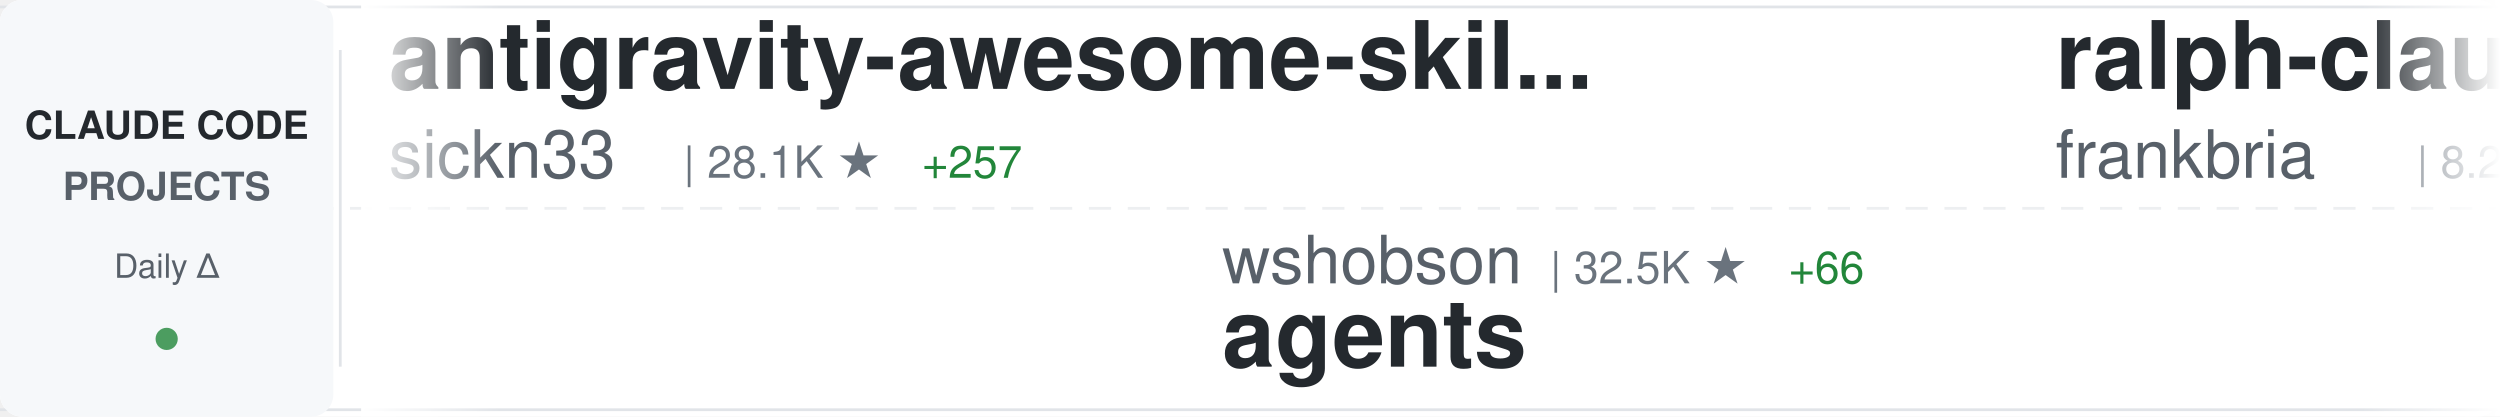
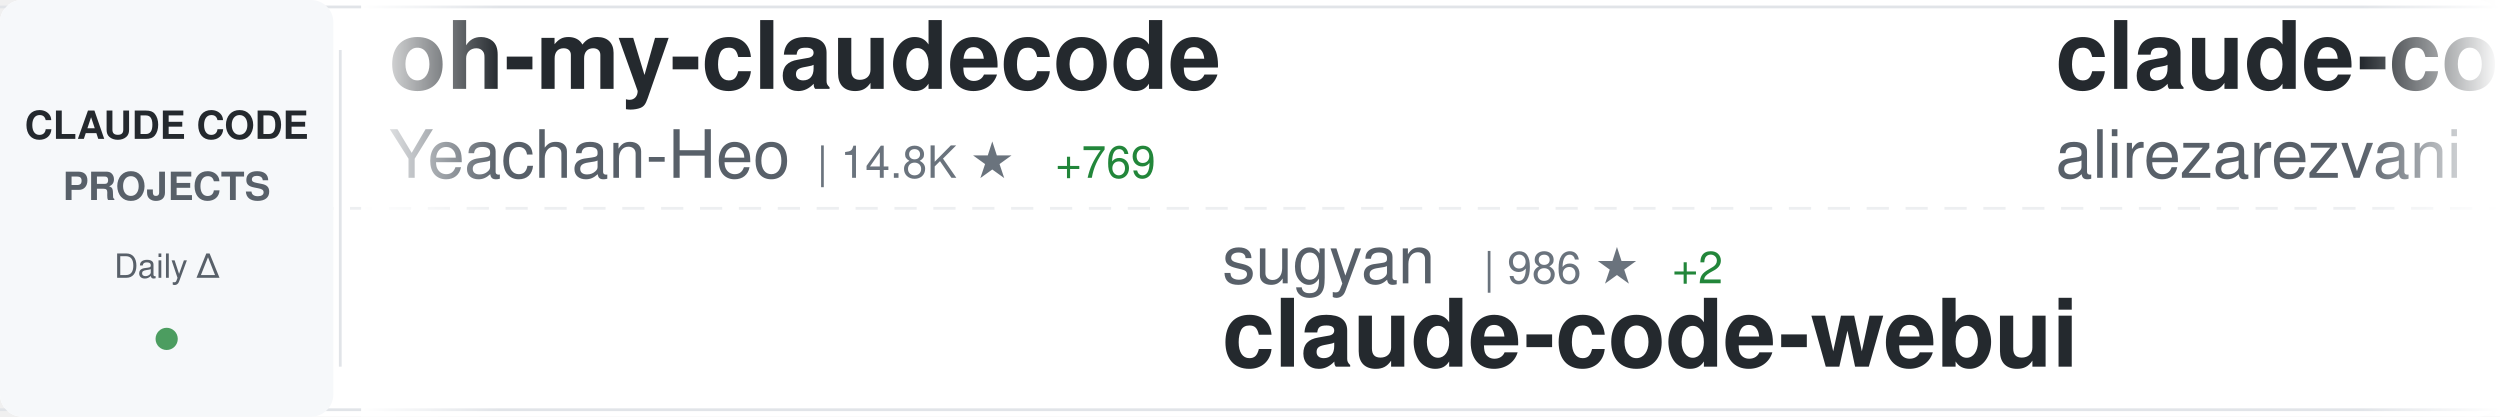
<svg xmlns="http://www.w3.org/2000/svg" width="900" height="150">
  <defs>
    <linearGradient id="awesomeLeftFade" x1="0%" y1="0%" x2="100%" y2="0%">
      <stop offset="0%" style="stop-color:#ffffff;stop-opacity:1" />
      <stop offset="100%" style="stop-color:#ffffff;stop-opacity:0" />
    </linearGradient>
    <linearGradient id="awesomeRightFade" x1="0%" y1="0%" x2="100%" y2="0%">
      <stop offset="0%" style="stop-color:#ffffff;stop-opacity:0" />
      <stop offset="100%" style="stop-color:#ffffff;stop-opacity:1" />
    </linearGradient>
  </defs>
  <rect width="900" height="150" fill="#ffffff" rx="8" />
  <rect x="0" y="2" width="900" height="1" fill="#e1e4e8" />
  <rect x="0" y="147" width="900" height="1" fill="#e1e4e8" />
  <line x1="0" y1="75" x2="900" y2="75" stroke="#e1e4e8" stroke-width="1" stroke-dasharray="8 6" opacity="0.6" />
  <rect x="0" y="0" width="120" height="150" fill="#f6f8fa" rx="8" />
  <text x="60" y="50" font-family="-apple-system, BlinkMacSystemFont, 'Segoe UI', Helvetica, Arial, sans-serif" font-size="14" font-weight="600" fill="#24292e" text-anchor="middle">CLAUDE CODE</text>
  <text x="60" y="72" font-family="-apple-system, BlinkMacSystemFont, 'Segoe UI', Helvetica, Arial, sans-serif" font-size="14" font-weight="600" fill="#586069" text-anchor="middle">PROJECTS</text>
  <text x="60" y="100" font-family="-apple-system, BlinkMacSystemFont, 'Segoe UI', Helvetica, Arial, sans-serif" font-size="12" font-weight="500" fill="#586069" text-anchor="middle">Daily Δ</text>
  <circle cx="60" cy="122" r="4" fill="#22863a" opacity="0.8" />
  <rect x="122" y="18" width="1" height="114" fill="#e1e4e8" />
  <clipPath id="awesomeTickerClip">
    <rect x="130" y="0" width="770" height="150" />
  </clipPath>
  <g clip-path="url(#awesomeTickerClip)">
    <g id="awesomeTickerItems">
      <animateTransform attributeName="transform" attributeType="XML" type="translate" from="0 0" to="-3000 0" dur="54s" repeatCount="indefinite" />
      <g transform="translate(0, 0)">
-         <text x="140" y="32" font-family="-apple-system, BlinkMacSystemFont, 'Segoe UI', Helvetica, Arial, sans-serif" font-size="34" font-weight="600" fill="#24292e">antigravity-awesome-skil...</text>
-         <text x="140" y="64" font-family="-apple-system, BlinkMacSystemFont, 'Segoe UI', Helvetica, Arial, sans-serif" font-size="24" font-weight="400" fill="#586069">sickn33</text>
-         <text x="246" y="64" font-family="-apple-system, BlinkMacSystemFont, 'Segoe UI', Helvetica, Arial, sans-serif" font-size="16" font-weight="500" fill="#6a737d">| 28.1K ★</text>
-         <text x="332" y="64" font-family="-apple-system, BlinkMacSystemFont, 'Segoe UI', Helvetica, Arial, sans-serif" font-size="16" font-weight="500" fill="#22863a"> +257</text>
+         <text x="140" y="32" font-family="-apple-system, BlinkMacSystemFont, 'Segoe UI', Helvetica, Arial, sans-serif" font-size="34" font-weight="600" fill="#24292e">oh-my-claudecode</text>
+         <text x="140" y="64" font-family="-apple-system, BlinkMacSystemFont, 'Segoe UI', Helvetica, Arial, sans-serif" font-size="24" font-weight="400" fill="#586069">Yeachan-Heo</text>
+         <text x="294" y="64" font-family="-apple-system, BlinkMacSystemFont, 'Segoe UI', Helvetica, Arial, sans-serif" font-size="16" font-weight="500" fill="#6a737d">| 14.8K ★</text>
+         <text x="380" y="64" font-family="-apple-system, BlinkMacSystemFont, 'Segoe UI', Helvetica, Arial, sans-serif" font-size="16" font-weight="500" fill="#22863a"> +769</text>
      </g>
      <g transform="translate(300, 0)">
-         <text x="140" y="102" font-family="-apple-system, BlinkMacSystemFont, 'Segoe UI', Helvetica, Arial, sans-serif" font-size="24" font-weight="400" fill="#586069">wshobson</text>
-         <text x="258" y="102" font-family="-apple-system, BlinkMacSystemFont, 'Segoe UI', Helvetica, Arial, sans-serif" font-size="16" font-weight="500" fill="#6a737d">| 32.5K ★</text>
-         <text x="344" y="102" font-family="-apple-system, BlinkMacSystemFont, 'Segoe UI', Helvetica, Arial, sans-serif" font-size="16" font-weight="500" fill="#22863a"> +66</text>
-         <text x="140" y="132" font-family="-apple-system, BlinkMacSystemFont, 'Segoe UI', Helvetica, Arial, sans-serif" font-size="34" font-weight="600" fill="#24292e">agents</text>
+         <text x="140" y="102" font-family="-apple-system, BlinkMacSystemFont, 'Segoe UI', Helvetica, Arial, sans-serif" font-size="24" font-weight="400" fill="#586069">sugyan</text>
+         <text x="234" y="102" font-family="-apple-system, BlinkMacSystemFont, 'Segoe UI', Helvetica, Arial, sans-serif" font-size="16" font-weight="500" fill="#6a737d">| 986 ★</text>
+         <text x="302" y="102" font-family="-apple-system, BlinkMacSystemFont, 'Segoe UI', Helvetica, Arial, sans-serif" font-size="16" font-weight="500" fill="#22863a"> +2</text>
+         <text x="140" y="132" font-family="-apple-system, BlinkMacSystemFont, 'Segoe UI', Helvetica, Arial, sans-serif" font-size="34" font-weight="600" fill="#24292e">claude-code-webui</text>
      </g>
      <g transform="translate(600, 0)">
-         <text x="140" y="32" font-family="-apple-system, BlinkMacSystemFont, 'Segoe UI', Helvetica, Arial, sans-serif" font-size="34" font-weight="600" fill="#24292e">ralph-claude-code</text>
-         <text x="140" y="64" font-family="-apple-system, BlinkMacSystemFont, 'Segoe UI', Helvetica, Arial, sans-serif" font-size="24" font-weight="400" fill="#586069">frankbria</text>
-         <text x="270" y="64" font-family="-apple-system, BlinkMacSystemFont, 'Segoe UI', Helvetica, Arial, sans-serif" font-size="16" font-weight="500" fill="#6a737d">| 8.2K ★</text>
-         <text x="347" y="64" font-family="-apple-system, BlinkMacSystemFont, 'Segoe UI', Helvetica, Arial, sans-serif" font-size="16" font-weight="500" fill="#22863a"> +19</text>
+         <text x="140" y="32" font-family="-apple-system, BlinkMacSystemFont, 'Segoe UI', Helvetica, Arial, sans-serif" font-size="34" font-weight="600" fill="#24292e">claude-code-tresor</text>
+         <text x="140" y="64" font-family="-apple-system, BlinkMacSystemFont, 'Segoe UI', Helvetica, Arial, sans-serif" font-size="24" font-weight="400" fill="#586069">alirezarezvani</text>
+         <text x="330" y="64" font-family="-apple-system, BlinkMacSystemFont, 'Segoe UI', Helvetica, Arial, sans-serif" font-size="16" font-weight="500" fill="#6a737d">| 651 ★</text>
+         <text x="398" y="64" font-family="-apple-system, BlinkMacSystemFont, 'Segoe UI', Helvetica, Arial, sans-serif" font-size="16" font-weight="500" fill="#22863a"> +1</text>
      </g>
      <g transform="translate(900, 0)">
-         <text x="140" y="102" font-family="-apple-system, BlinkMacSystemFont, 'Segoe UI', Helvetica, Arial, sans-serif" font-size="24" font-weight="400" fill="#586069">bfly123</text>
-         <text x="246" y="102" font-family="-apple-system, BlinkMacSystemFont, 'Segoe UI', Helvetica, Arial, sans-serif" font-size="16" font-weight="500" fill="#6a737d">| 1.9K ★</text>
-         <text x="323" y="102" font-family="-apple-system, BlinkMacSystemFont, 'Segoe UI', Helvetica, Arial, sans-serif" font-size="16" font-weight="500" fill="#22863a"> +27</text>
-         <text x="140" y="132" font-family="-apple-system, BlinkMacSystemFont, 'Segoe UI', Helvetica, Arial, sans-serif" font-size="34" font-weight="600" fill="#24292e">claude_code_bridge</text>
+         <text x="140" y="102" font-family="-apple-system, BlinkMacSystemFont, 'Segoe UI', Helvetica, Arial, sans-serif" font-size="24" font-weight="400" fill="#586069">rohitg00</text>
+         <text x="258" y="102" font-family="-apple-system, BlinkMacSystemFont, 'Segoe UI', Helvetica, Arial, sans-serif" font-size="16" font-weight="500" fill="#6a737d">| 936 ★</text>
+         <text x="326" y="102" font-family="-apple-system, BlinkMacSystemFont, 'Segoe UI', Helvetica, Arial, sans-serif" font-size="16" font-weight="500" fill="#22863a"> +9</text>
+         <text x="140" y="132" font-family="-apple-system, BlinkMacSystemFont, 'Segoe UI', Helvetica, Arial, sans-serif" font-size="34" font-weight="600" fill="#24292e">awesome-claude-code-tool...</text>
      </g>
      <g transform="translate(1200, 0)">
-         <text x="140" y="32" font-family="-apple-system, BlinkMacSystemFont, 'Segoe UI', Helvetica, Arial, sans-serif" font-size="34" font-weight="600" fill="#24292e">claude-code-best-practic...</text>
-         <text x="140" y="64" font-family="-apple-system, BlinkMacSystemFont, 'Segoe UI', Helvetica, Arial, sans-serif" font-size="24" font-weight="400" fill="#586069">shanraisshan</text>
-         <text x="306" y="64" font-family="-apple-system, BlinkMacSystemFont, 'Segoe UI', Helvetica, Arial, sans-serif" font-size="16" font-weight="500" fill="#6a737d">| 23.2K ★</text>
-         <text x="392" y="64" font-family="-apple-system, BlinkMacSystemFont, 'Segoe UI', Helvetica, Arial, sans-serif" font-size="16" font-weight="500" fill="#22863a"> +566</text>
+         <text x="140" y="32" font-family="-apple-system, BlinkMacSystemFont, 'Segoe UI', Helvetica, Arial, sans-serif" font-size="34" font-weight="600" fill="#24292e">claude-code-requirements...</text>
+         <text x="140" y="64" font-family="-apple-system, BlinkMacSystemFont, 'Segoe UI', Helvetica, Arial, sans-serif" font-size="24" font-weight="400" fill="#586069">rizethereum</text>
+         <text x="294" y="64" font-family="-apple-system, BlinkMacSystemFont, 'Segoe UI', Helvetica, Arial, sans-serif" font-size="16" font-weight="500" fill="#6a737d">| 1.8K ★</text>
      </g>
      <g transform="translate(1500, 0)">
-         <text x="140" y="102" font-family="-apple-system, BlinkMacSystemFont, 'Segoe UI', Helvetica, Arial, sans-serif" font-size="24" font-weight="400" fill="#586069">nishimoto265</text>
-         <text x="306" y="102" font-family="-apple-system, BlinkMacSystemFont, 'Segoe UI', Helvetica, Arial, sans-serif" font-size="16" font-weight="500" fill="#6a737d">| 495 ★</text>
-         <text x="140" y="132" font-family="-apple-system, BlinkMacSystemFont, 'Segoe UI', Helvetica, Arial, sans-serif" font-size="34" font-weight="600" fill="#24292e">Claude-Code-Communicatio...</text>
+         <text x="140" y="102" font-family="-apple-system, BlinkMacSystemFont, 'Segoe UI', Helvetica, Arial, sans-serif" font-size="24" font-weight="400" fill="#586069">https-deeplearning-ai</text>
+         <text x="414" y="102" font-family="-apple-system, BlinkMacSystemFont, 'Segoe UI', Helvetica, Arial, sans-serif" font-size="16" font-weight="500" fill="#6a737d">| 464 ★</text>
+         <text x="140" y="132" font-family="-apple-system, BlinkMacSystemFont, 'Segoe UI', Helvetica, Arial, sans-serif" font-size="34" font-weight="600" fill="#24292e">sc-claude-code-files</text>
      </g>
      <g transform="translate(1800, 0)">
-         <text x="140" y="32" font-family="-apple-system, BlinkMacSystemFont, 'Segoe UI', Helvetica, Arial, sans-serif" font-size="34" font-weight="600" fill="#24292e">claude-code-cookbook</text>
-         <text x="140" y="64" font-family="-apple-system, BlinkMacSystemFont, 'Segoe UI', Helvetica, Arial, sans-serif" font-size="24" font-weight="400" fill="#586069">wasabeef</text>
-         <text x="258" y="64" font-family="-apple-system, BlinkMacSystemFont, 'Segoe UI', Helvetica, Arial, sans-serif" font-size="16" font-weight="500" fill="#6a737d">| 1.0K ★</text>
-         <text x="335" y="64" font-family="-apple-system, BlinkMacSystemFont, 'Segoe UI', Helvetica, Arial, sans-serif" font-size="16" font-weight="500" fill="#22863a"> +2</text>
+         <text x="140" y="32" font-family="-apple-system, BlinkMacSystemFont, 'Segoe UI', Helvetica, Arial, sans-serif" font-size="34" font-weight="600" fill="#24292e">claude-code-tips</text>
+         <text x="140" y="64" font-family="-apple-system, BlinkMacSystemFont, 'Segoe UI', Helvetica, Arial, sans-serif" font-size="24" font-weight="400" fill="#586069">ykdojo</text>
+         <text x="234" y="64" font-family="-apple-system, BlinkMacSystemFont, 'Segoe UI', Helvetica, Arial, sans-serif" font-size="16" font-weight="500" fill="#6a737d">| 6.9K ★</text>
+         <text x="311" y="64" font-family="-apple-system, BlinkMacSystemFont, 'Segoe UI', Helvetica, Arial, sans-serif" font-size="16" font-weight="500" fill="#22863a"> +23</text>
      </g>
      <g transform="translate(2100, 0)">
-         <text x="140" y="102" font-family="-apple-system, BlinkMacSystemFont, 'Segoe UI', Helvetica, Arial, sans-serif" font-size="24" font-weight="400" fill="#586069">kepano</text>
-         <text x="234" y="102" font-family="-apple-system, BlinkMacSystemFont, 'Segoe UI', Helvetica, Arial, sans-serif" font-size="16" font-weight="500" fill="#6a737d">| 17.8K ★</text>
-         <text x="320" y="102" font-family="-apple-system, BlinkMacSystemFont, 'Segoe UI', Helvetica, Arial, sans-serif" font-size="16" font-weight="500" fill="#22863a"> +295</text>
-         <text x="140" y="132" font-family="-apple-system, BlinkMacSystemFont, 'Segoe UI', Helvetica, Arial, sans-serif" font-size="34" font-weight="600" fill="#24292e">obsidian-skills</text>
+         <text x="140" y="102" font-family="-apple-system, BlinkMacSystemFont, 'Segoe UI', Helvetica, Arial, sans-serif" font-size="24" font-weight="400" fill="#586069">Cranot</text>
+         <text x="234" y="102" font-family="-apple-system, BlinkMacSystemFont, 'Segoe UI', Helvetica, Arial, sans-serif" font-size="16" font-weight="500" fill="#6a737d">| 2.5K ★</text>
+         <text x="311" y="102" font-family="-apple-system, BlinkMacSystemFont, 'Segoe UI', Helvetica, Arial, sans-serif" font-size="16" font-weight="500" fill="#22863a"> +2</text>
+         <text x="140" y="132" font-family="-apple-system, BlinkMacSystemFont, 'Segoe UI', Helvetica, Arial, sans-serif" font-size="34" font-weight="600" fill="#24292e">claude-code-guide</text>
      </g>
      <g transform="translate(2400, 0)">
-         <text x="140" y="32" font-family="-apple-system, BlinkMacSystemFont, 'Segoe UI', Helvetica, Arial, sans-serif" font-size="34" font-weight="600" fill="#24292e">wechat-bot</text>
-         <text x="140" y="64" font-family="-apple-system, BlinkMacSystemFont, 'Segoe UI', Helvetica, Arial, sans-serif" font-size="24" font-weight="400" fill="#586069">cixingguangming55555</text>
-         <text x="402" y="64" font-family="-apple-system, BlinkMacSystemFont, 'Segoe UI', Helvetica, Arial, sans-serif" font-size="16" font-weight="500" fill="#6a737d">| 2.5K ★</text>
+         <text x="140" y="32" font-family="-apple-system, BlinkMacSystemFont, 'Segoe UI', Helvetica, Arial, sans-serif" font-size="34" font-weight="600" fill="#24292e">claude-code.nvim</text>
+         <text x="140" y="64" font-family="-apple-system, BlinkMacSystemFont, 'Segoe UI', Helvetica, Arial, sans-serif" font-size="24" font-weight="400" fill="#586069">greggh</text>
+         <text x="234" y="64" font-family="-apple-system, BlinkMacSystemFont, 'Segoe UI', Helvetica, Arial, sans-serif" font-size="16" font-weight="500" fill="#6a737d">| 2.0K ★</text>
+         <text x="311" y="64" font-family="-apple-system, BlinkMacSystemFont, 'Segoe UI', Helvetica, Arial, sans-serif" font-size="16" font-weight="500" fill="#22863a"> +2</text>
      </g>
      <g transform="translate(2700, 0)">
-         <text x="140" y="102" font-family="-apple-system, BlinkMacSystemFont, 'Segoe UI', Helvetica, Arial, sans-serif" font-size="24" font-weight="400" fill="#586069">diet103</text>
-         <text x="246" y="102" font-family="-apple-system, BlinkMacSystemFont, 'Segoe UI', Helvetica, Arial, sans-serif" font-size="16" font-weight="500" fill="#6a737d">| 9.4K ★</text>
-         <text x="323" y="102" font-family="-apple-system, BlinkMacSystemFont, 'Segoe UI', Helvetica, Arial, sans-serif" font-size="16" font-weight="500" fill="#22863a"> +11</text>
-         <text x="140" y="132" font-family="-apple-system, BlinkMacSystemFont, 'Segoe UI', Helvetica, Arial, sans-serif" font-size="34" font-weight="600" fill="#24292e">claude-code-infrastructu...</text>
+         <text x="140" y="102" font-family="-apple-system, BlinkMacSystemFont, 'Segoe UI', Helvetica, Arial, sans-serif" font-size="24" font-weight="400" fill="#586069">steipete</text>
+         <text x="258" y="102" font-family="-apple-system, BlinkMacSystemFont, 'Segoe UI', Helvetica, Arial, sans-serif" font-size="16" font-weight="500" fill="#6a737d">| 1.2K ★</text>
+         <text x="335" y="102" font-family="-apple-system, BlinkMacSystemFont, 'Segoe UI', Helvetica, Arial, sans-serif" font-size="16" font-weight="500" fill="#22863a"> +1</text>
+         <text x="140" y="132" font-family="-apple-system, BlinkMacSystemFont, 'Segoe UI', Helvetica, Arial, sans-serif" font-size="34" font-weight="600" fill="#24292e">claude-code-mcp</text>
      </g>
      <g transform="translate(3000, 0)">
-         <text x="140" y="32" font-family="-apple-system, BlinkMacSystemFont, 'Segoe UI', Helvetica, Arial, sans-serif" font-size="34" font-weight="600" fill="#24292e">antigravity-awesome-skil...</text>
-         <text x="140" y="64" font-family="-apple-system, BlinkMacSystemFont, 'Segoe UI', Helvetica, Arial, sans-serif" font-size="24" font-weight="400" fill="#586069">sickn33</text>
-         <text x="246" y="64" font-family="-apple-system, BlinkMacSystemFont, 'Segoe UI', Helvetica, Arial, sans-serif" font-size="16" font-weight="500" fill="#6a737d">| 28.1K ★</text>
-         <text x="332" y="64" font-family="-apple-system, BlinkMacSystemFont, 'Segoe UI', Helvetica, Arial, sans-serif" font-size="16" font-weight="500" fill="#22863a"> +257</text>
+         <text x="140" y="32" font-family="-apple-system, BlinkMacSystemFont, 'Segoe UI', Helvetica, Arial, sans-serif" font-size="34" font-weight="600" fill="#24292e">oh-my-claudecode</text>
+         <text x="140" y="64" font-family="-apple-system, BlinkMacSystemFont, 'Segoe UI', Helvetica, Arial, sans-serif" font-size="24" font-weight="400" fill="#586069">Yeachan-Heo</text>
+         <text x="294" y="64" font-family="-apple-system, BlinkMacSystemFont, 'Segoe UI', Helvetica, Arial, sans-serif" font-size="16" font-weight="500" fill="#6a737d">| 14.8K ★</text>
+         <text x="380" y="64" font-family="-apple-system, BlinkMacSystemFont, 'Segoe UI', Helvetica, Arial, sans-serif" font-size="16" font-weight="500" fill="#22863a"> +769</text>
      </g>
      <g transform="translate(3300, 0)">
-         <text x="140" y="102" font-family="-apple-system, BlinkMacSystemFont, 'Segoe UI', Helvetica, Arial, sans-serif" font-size="24" font-weight="400" fill="#586069">wshobson</text>
-         <text x="258" y="102" font-family="-apple-system, BlinkMacSystemFont, 'Segoe UI', Helvetica, Arial, sans-serif" font-size="16" font-weight="500" fill="#6a737d">| 32.5K ★</text>
-         <text x="344" y="102" font-family="-apple-system, BlinkMacSystemFont, 'Segoe UI', Helvetica, Arial, sans-serif" font-size="16" font-weight="500" fill="#22863a"> +66</text>
-         <text x="140" y="132" font-family="-apple-system, BlinkMacSystemFont, 'Segoe UI', Helvetica, Arial, sans-serif" font-size="34" font-weight="600" fill="#24292e">agents</text>
+         <text x="140" y="102" font-family="-apple-system, BlinkMacSystemFont, 'Segoe UI', Helvetica, Arial, sans-serif" font-size="24" font-weight="400" fill="#586069">sugyan</text>
+         <text x="234" y="102" font-family="-apple-system, BlinkMacSystemFont, 'Segoe UI', Helvetica, Arial, sans-serif" font-size="16" font-weight="500" fill="#6a737d">| 986 ★</text>
+         <text x="302" y="102" font-family="-apple-system, BlinkMacSystemFont, 'Segoe UI', Helvetica, Arial, sans-serif" font-size="16" font-weight="500" fill="#22863a"> +2</text>
+         <text x="140" y="132" font-family="-apple-system, BlinkMacSystemFont, 'Segoe UI', Helvetica, Arial, sans-serif" font-size="34" font-weight="600" fill="#24292e">claude-code-webui</text>
      </g>
      <g transform="translate(3600, 0)">
-         <text x="140" y="32" font-family="-apple-system, BlinkMacSystemFont, 'Segoe UI', Helvetica, Arial, sans-serif" font-size="34" font-weight="600" fill="#24292e">ralph-claude-code</text>
-         <text x="140" y="64" font-family="-apple-system, BlinkMacSystemFont, 'Segoe UI', Helvetica, Arial, sans-serif" font-size="24" font-weight="400" fill="#586069">frankbria</text>
-         <text x="270" y="64" font-family="-apple-system, BlinkMacSystemFont, 'Segoe UI', Helvetica, Arial, sans-serif" font-size="16" font-weight="500" fill="#6a737d">| 8.2K ★</text>
-         <text x="347" y="64" font-family="-apple-system, BlinkMacSystemFont, 'Segoe UI', Helvetica, Arial, sans-serif" font-size="16" font-weight="500" fill="#22863a"> +19</text>
+         <text x="140" y="32" font-family="-apple-system, BlinkMacSystemFont, 'Segoe UI', Helvetica, Arial, sans-serif" font-size="34" font-weight="600" fill="#24292e">claude-code-tresor</text>
+         <text x="140" y="64" font-family="-apple-system, BlinkMacSystemFont, 'Segoe UI', Helvetica, Arial, sans-serif" font-size="24" font-weight="400" fill="#586069">alirezarezvani</text>
+         <text x="330" y="64" font-family="-apple-system, BlinkMacSystemFont, 'Segoe UI', Helvetica, Arial, sans-serif" font-size="16" font-weight="500" fill="#6a737d">| 651 ★</text>
+         <text x="398" y="64" font-family="-apple-system, BlinkMacSystemFont, 'Segoe UI', Helvetica, Arial, sans-serif" font-size="16" font-weight="500" fill="#22863a"> +1</text>
      </g>
      <g transform="translate(3900, 0)">
-         <text x="140" y="102" font-family="-apple-system, BlinkMacSystemFont, 'Segoe UI', Helvetica, Arial, sans-serif" font-size="24" font-weight="400" fill="#586069">bfly123</text>
-         <text x="246" y="102" font-family="-apple-system, BlinkMacSystemFont, 'Segoe UI', Helvetica, Arial, sans-serif" font-size="16" font-weight="500" fill="#6a737d">| 1.9K ★</text>
-         <text x="323" y="102" font-family="-apple-system, BlinkMacSystemFont, 'Segoe UI', Helvetica, Arial, sans-serif" font-size="16" font-weight="500" fill="#22863a"> +27</text>
-         <text x="140" y="132" font-family="-apple-system, BlinkMacSystemFont, 'Segoe UI', Helvetica, Arial, sans-serif" font-size="34" font-weight="600" fill="#24292e">claude_code_bridge</text>
+         <text x="140" y="102" font-family="-apple-system, BlinkMacSystemFont, 'Segoe UI', Helvetica, Arial, sans-serif" font-size="24" font-weight="400" fill="#586069">rohitg00</text>
+         <text x="258" y="102" font-family="-apple-system, BlinkMacSystemFont, 'Segoe UI', Helvetica, Arial, sans-serif" font-size="16" font-weight="500" fill="#6a737d">| 936 ★</text>
+         <text x="326" y="102" font-family="-apple-system, BlinkMacSystemFont, 'Segoe UI', Helvetica, Arial, sans-serif" font-size="16" font-weight="500" fill="#22863a"> +9</text>
+         <text x="140" y="132" font-family="-apple-system, BlinkMacSystemFont, 'Segoe UI', Helvetica, Arial, sans-serif" font-size="34" font-weight="600" fill="#24292e">awesome-claude-code-tool...</text>
      </g>
    </g>
  </g>
  <rect x="130" y="0" width="50" height="150" fill="url(#awesomeLeftFade)" />
  <rect x="850" y="0" width="50" height="150" fill="url(#awesomeRightFade)" />
</svg>
